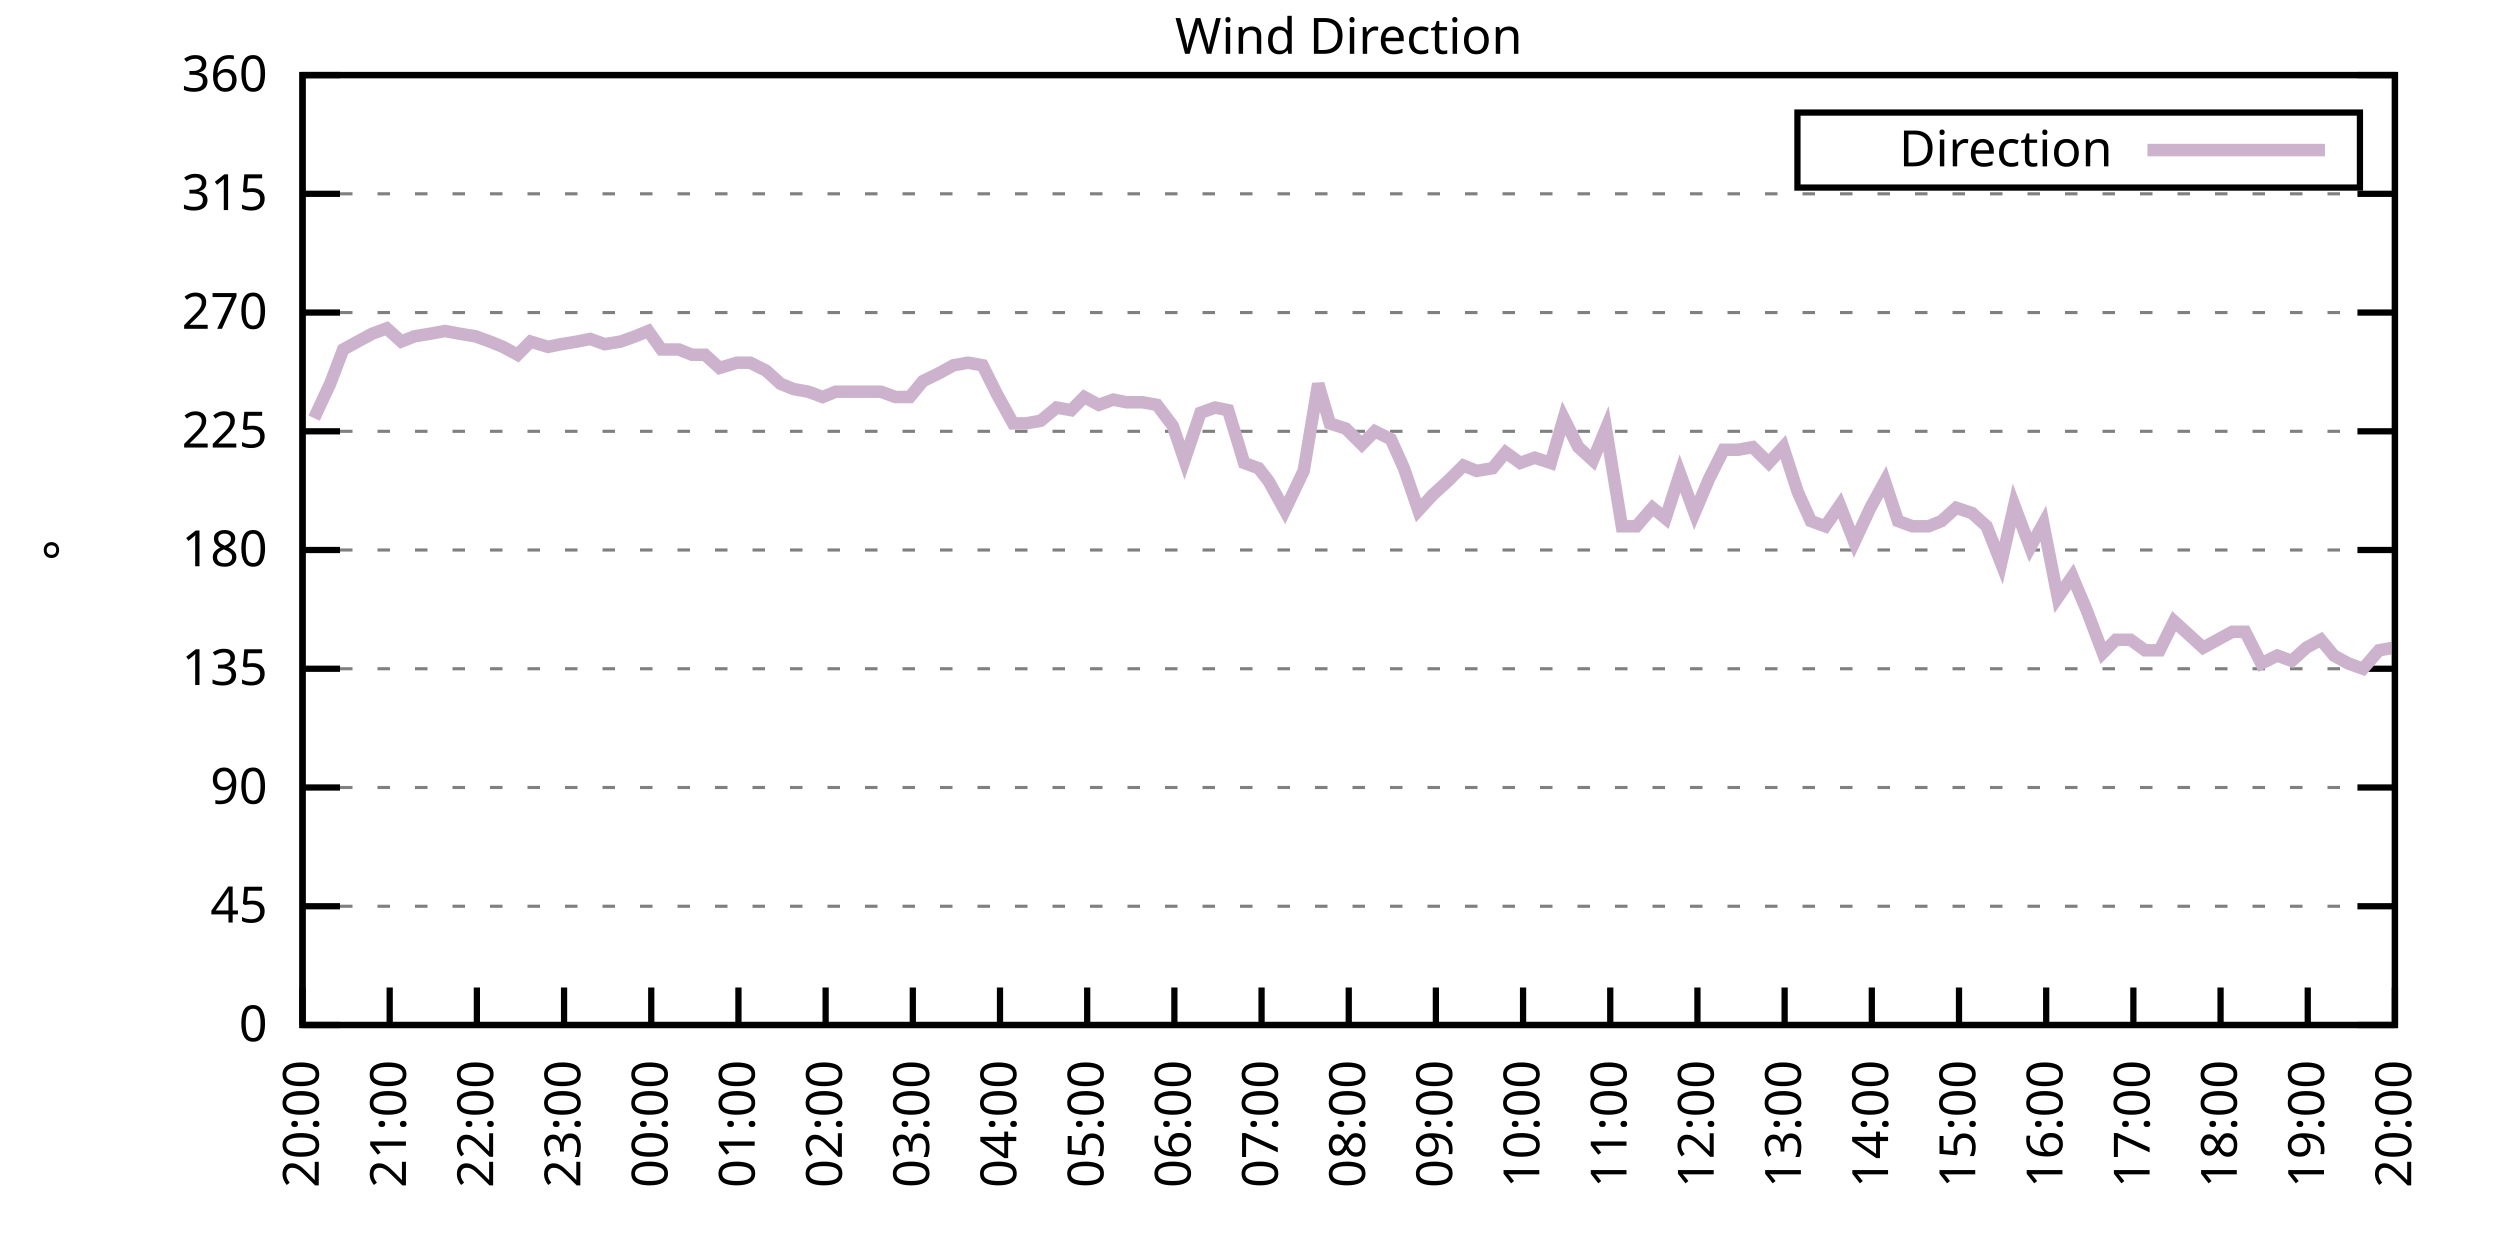
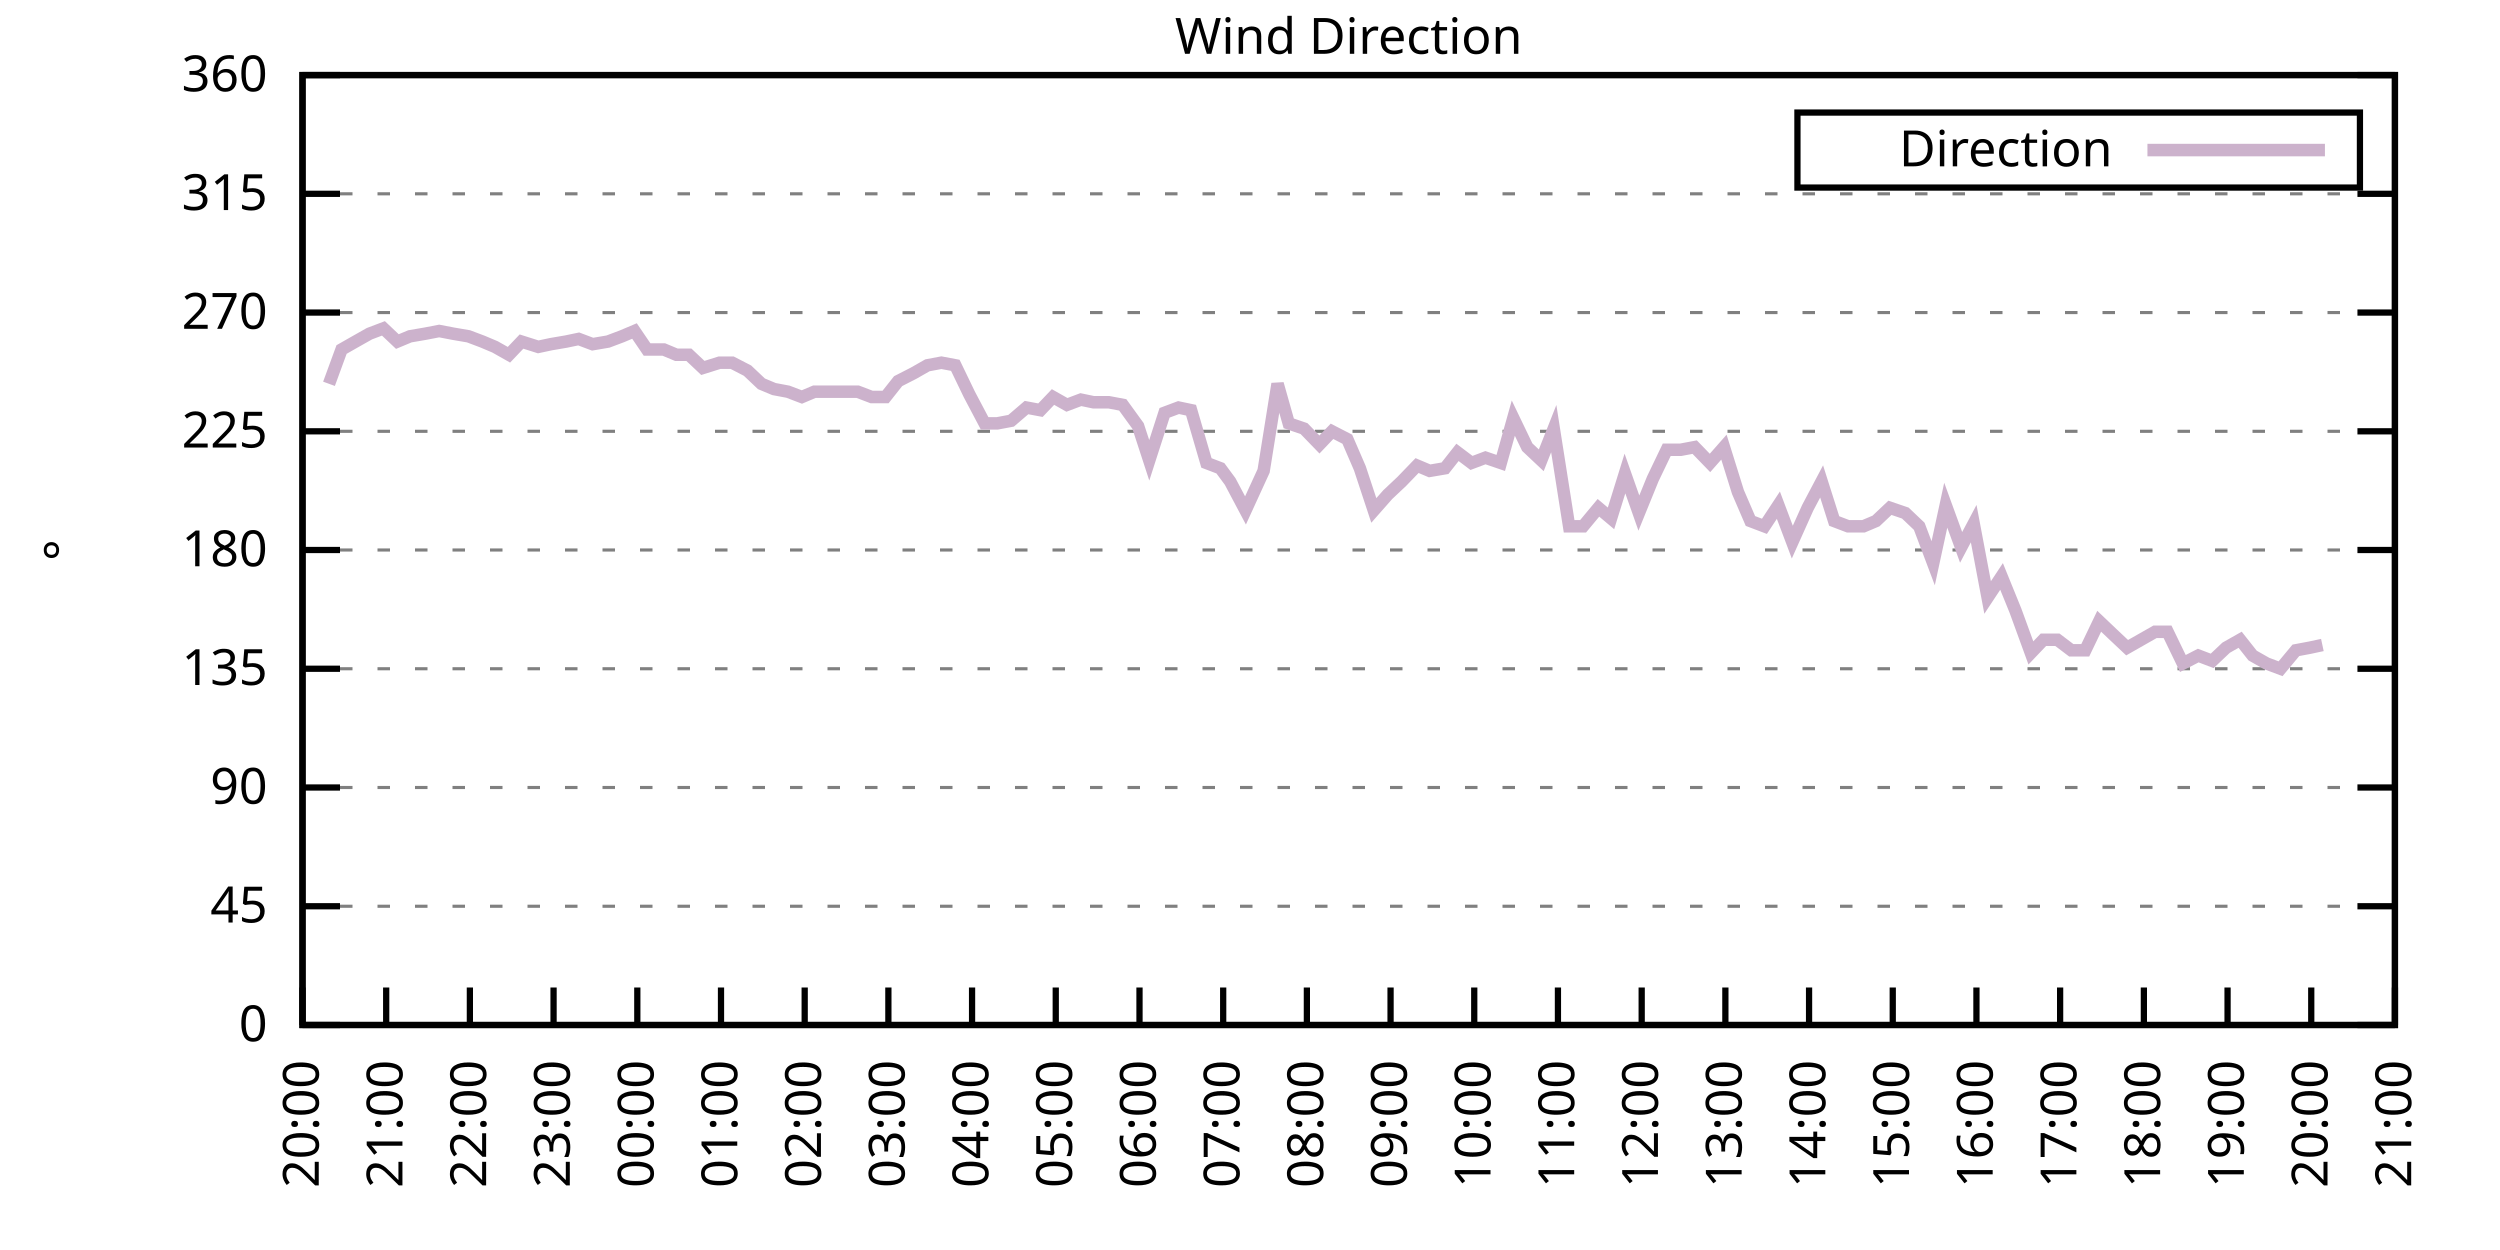
<svg xmlns="http://www.w3.org/2000/svg" xmlns:xlink="http://www.w3.org/1999/xlink" width="400" height="200" viewBox="0 0 400 200">
  <g id="gnuplot_canvas">
    <rect x="0" y="0" width="400" height="200" fill="none" />
    <defs>
      <circle id="gpDot" r="0.5" stroke-width="0.5" stroke="currentColor" />
      <path id="gpPt0" stroke-width="0.333" stroke="currentColor" d="M-1,0 h2 M0,-1 v2" />
      <path id="gpPt1" stroke-width="0.333" stroke="currentColor" d="M-1,-1 L1,1 M1,-1 L-1,1" />
      <path id="gpPt2" stroke-width="0.333" stroke="currentColor" d="M-1,0 L1,0 M0,-1 L0,1 M-1,-1 L1,1 M-1,1 L1,-1" />
      <rect id="gpPt3" stroke-width="0.333" stroke="currentColor" x="-1" y="-1" width="2" height="2" />
      <rect id="gpPt4" stroke-width="0.333" stroke="currentColor" fill="currentColor" x="-1" y="-1" width="2" height="2" />
      <circle id="gpPt5" stroke-width="0.333" stroke="currentColor" cx="0" cy="0" r="1" />
      <use xlink:href="#gpPt5" id="gpPt6" fill="currentColor" stroke="none" />
      <path id="gpPt7" stroke-width="0.333" stroke="currentColor" d="M0,-1.33 L-1.33,0.67 L1.33,0.67 z" />
      <use xlink:href="#gpPt7" id="gpPt8" fill="currentColor" stroke="none" />
      <use xlink:href="#gpPt7" id="gpPt9" stroke="currentColor" transform="rotate(180)" />
      <use xlink:href="#gpPt9" id="gpPt10" fill="currentColor" stroke="none" />
      <use xlink:href="#gpPt3" id="gpPt11" stroke="currentColor" transform="rotate(45)" />
      <use xlink:href="#gpPt11" id="gpPt12" fill="currentColor" stroke="none" />
      <path id="gpPt13" stroke-width="0.333" stroke="currentColor" d="M0,1.330 L1.265,0.411 L0.782,-1.067 L-0.782,-1.076 L-1.265,0.411 z" />
      <use xlink:href="#gpPt13" id="gpPt14" fill="currentColor" stroke="none" />
      <filter id="textbox" filterUnits="objectBoundingBox" x="0" y="0" height="1" width="1">
        <feFlood flood-color="white" flood-opacity="1" result="bgnd" />
        <feComposite in="SourceGraphic" in2="bgnd" operator="atop" />
      </filter>
      <filter id="greybox" filterUnits="objectBoundingBox" x="0" y="0" height="1" width="1">
        <feFlood flood-color="lightgrey" flood-opacity="1" result="grey" />
        <feComposite in="SourceGraphic" in2="grey" operator="atop" />
      </filter>
    </defs>
    <g fill="none" color="white" stroke="currentColor" stroke-width="1.00" stroke-linecap="butt" stroke-linejoin="miter">
</g>
    <g fill="none" color="black" stroke="currentColor" stroke-width="1.00" stroke-linecap="butt" stroke-linejoin="miter">
      <g stroke="none" shape-rendering="crispEdges">
        <polygon fill="rgb(255, 255, 255)" points="48.40,164.00 383.18,164.00 383.18,12.02 48.40,12.02 " />
      </g>
    </g>
    <g fill="none" color="black" stroke="currentColor" stroke-width="1.00" stroke-linecap="butt" stroke-linejoin="miter">
</g>
    <g fill="none" color="black" stroke="black" stroke-width="0.50" stroke-linecap="butt" stroke-linejoin="miter">
</g>
    <g fill="none" color="gray" stroke="currentColor" stroke-width="0.50" stroke-linecap="butt" stroke-linejoin="miter">
      <path stroke="gray" stroke-dasharray="2,4" class="gridline" d="M48.40,164.00 L383.19,164.00  " />
    </g>
    <g fill="none" color="gray" stroke="gray" stroke-width="1.00" stroke-linecap="butt" stroke-linejoin="miter">
</g>
    <g fill="none" color="black" stroke="currentColor" stroke-width="1.00" stroke-linecap="butt" stroke-linejoin="miter">
      <path stroke="black" d="M48.40,164.00 L54.40,164.00 M383.19,164.00 L377.19,164.00  " />
      <g transform="translate(42.80,166.60)" stroke="none" fill="black" font-family="Sans" font-size="8.00" text-anchor="end">
        <text>
          <tspan font-family="Sans"> 0</tspan>
        </text>
      </g>
    </g>
    <g fill="none" color="black" stroke="currentColor" stroke-width="1.00" stroke-linecap="butt" stroke-linejoin="miter">
</g>
    <g fill="none" color="black" stroke="black" stroke-width="0.50" stroke-linecap="butt" stroke-linejoin="miter">
</g>
    <g fill="none" color="gray" stroke="currentColor" stroke-width="0.50" stroke-linecap="butt" stroke-linejoin="miter">
      <path stroke="gray" stroke-dasharray="2,4" class="gridline" d="M48.40,145.00 L383.19,145.00  " />
    </g>
    <g fill="none" color="gray" stroke="gray" stroke-width="1.00" stroke-linecap="butt" stroke-linejoin="miter">
</g>
    <g fill="none" color="black" stroke="currentColor" stroke-width="1.00" stroke-linecap="butt" stroke-linejoin="miter">
      <path stroke="black" d="M48.40,145.00 L54.40,145.00 M383.19,145.00 L377.19,145.00  " />
      <g transform="translate(42.80,147.60)" stroke="none" fill="black" font-family="Sans" font-size="8.00" text-anchor="end">
        <text>
          <tspan font-family="Sans"> 45</tspan>
        </text>
      </g>
    </g>
    <g fill="none" color="black" stroke="currentColor" stroke-width="1.00" stroke-linecap="butt" stroke-linejoin="miter">
</g>
    <g fill="none" color="black" stroke="black" stroke-width="0.50" stroke-linecap="butt" stroke-linejoin="miter">
</g>
    <g fill="none" color="gray" stroke="currentColor" stroke-width="0.50" stroke-linecap="butt" stroke-linejoin="miter">
      <path stroke="gray" stroke-dasharray="2,4" class="gridline" d="M48.40,126.00 L383.19,126.00  " />
    </g>
    <g fill="none" color="gray" stroke="gray" stroke-width="1.00" stroke-linecap="butt" stroke-linejoin="miter">
</g>
    <g fill="none" color="black" stroke="currentColor" stroke-width="1.00" stroke-linecap="butt" stroke-linejoin="miter">
      <path stroke="black" d="M48.40,126.00 L54.40,126.00 M383.19,126.00 L377.19,126.00  " />
      <g transform="translate(42.80,128.60)" stroke="none" fill="black" font-family="Sans" font-size="8.00" text-anchor="end">
        <text>
          <tspan font-family="Sans"> 90</tspan>
        </text>
      </g>
    </g>
    <g fill="none" color="black" stroke="currentColor" stroke-width="1.00" stroke-linecap="butt" stroke-linejoin="miter">
</g>
    <g fill="none" color="black" stroke="black" stroke-width="0.50" stroke-linecap="butt" stroke-linejoin="miter">
</g>
    <g fill="none" color="gray" stroke="currentColor" stroke-width="0.50" stroke-linecap="butt" stroke-linejoin="miter">
      <path stroke="gray" stroke-dasharray="2,4" class="gridline" d="M48.40,107.00 L383.19,107.00  " />
    </g>
    <g fill="none" color="gray" stroke="gray" stroke-width="1.00" stroke-linecap="butt" stroke-linejoin="miter">
</g>
    <g fill="none" color="black" stroke="currentColor" stroke-width="1.00" stroke-linecap="butt" stroke-linejoin="miter">
      <path stroke="black" d="M48.40,107.00 L54.40,107.00 M383.19,107.00 L377.19,107.00  " />
      <g transform="translate(42.80,109.60)" stroke="none" fill="black" font-family="Sans" font-size="8.00" text-anchor="end">
        <text>
          <tspan font-family="Sans"> 135</tspan>
        </text>
      </g>
    </g>
    <g fill="none" color="black" stroke="currentColor" stroke-width="1.00" stroke-linecap="butt" stroke-linejoin="miter">
</g>
    <g fill="none" color="black" stroke="black" stroke-width="0.50" stroke-linecap="butt" stroke-linejoin="miter">
</g>
    <g fill="none" color="gray" stroke="currentColor" stroke-width="0.50" stroke-linecap="butt" stroke-linejoin="miter">
      <path stroke="gray" stroke-dasharray="2,4" class="gridline" d="M48.40,88.00 L383.19,88.00  " />
    </g>
    <g fill="none" color="gray" stroke="gray" stroke-width="1.00" stroke-linecap="butt" stroke-linejoin="miter">
</g>
    <g fill="none" color="black" stroke="currentColor" stroke-width="1.00" stroke-linecap="butt" stroke-linejoin="miter">
      <path stroke="black" d="M48.40,88.00 L54.40,88.00 M383.19,88.00 L377.19,88.00  " />
      <g transform="translate(42.80,90.60)" stroke="none" fill="black" font-family="Sans" font-size="8.00" text-anchor="end">
        <text>
          <tspan font-family="Sans"> 180</tspan>
        </text>
      </g>
    </g>
    <g fill="none" color="black" stroke="currentColor" stroke-width="1.00" stroke-linecap="butt" stroke-linejoin="miter">
</g>
    <g fill="none" color="black" stroke="black" stroke-width="0.50" stroke-linecap="butt" stroke-linejoin="miter">
</g>
    <g fill="none" color="gray" stroke="currentColor" stroke-width="0.50" stroke-linecap="butt" stroke-linejoin="miter">
      <path stroke="gray" stroke-dasharray="2,4" class="gridline" d="M48.40,69.01 L383.19,69.01  " />
    </g>
    <g fill="none" color="gray" stroke="gray" stroke-width="1.00" stroke-linecap="butt" stroke-linejoin="miter">
</g>
    <g fill="none" color="black" stroke="currentColor" stroke-width="1.00" stroke-linecap="butt" stroke-linejoin="miter">
      <path stroke="black" d="M48.40,69.01 L54.40,69.01 M383.19,69.01 L377.19,69.01  " />
      <g transform="translate(42.80,71.61)" stroke="none" fill="black" font-family="Sans" font-size="8.00" text-anchor="end">
        <text>
          <tspan font-family="Sans"> 225</tspan>
        </text>
      </g>
    </g>
    <g fill="none" color="black" stroke="currentColor" stroke-width="1.00" stroke-linecap="butt" stroke-linejoin="miter">
</g>
    <g fill="none" color="black" stroke="black" stroke-width="0.50" stroke-linecap="butt" stroke-linejoin="miter">
</g>
    <g fill="none" color="gray" stroke="currentColor" stroke-width="0.50" stroke-linecap="butt" stroke-linejoin="miter">
      <path stroke="gray" stroke-dasharray="2,4" class="gridline" d="M48.40,50.01 L383.19,50.01  " />
    </g>
    <g fill="none" color="gray" stroke="gray" stroke-width="1.00" stroke-linecap="butt" stroke-linejoin="miter">
</g>
    <g fill="none" color="black" stroke="currentColor" stroke-width="1.00" stroke-linecap="butt" stroke-linejoin="miter">
      <path stroke="black" d="M48.40,50.01 L54.40,50.01 M383.19,50.01 L377.19,50.01  " />
      <g transform="translate(42.80,52.61)" stroke="none" fill="black" font-family="Sans" font-size="8.00" text-anchor="end">
        <text>
          <tspan font-family="Sans"> 270</tspan>
        </text>
      </g>
    </g>
    <g fill="none" color="black" stroke="currentColor" stroke-width="1.00" stroke-linecap="butt" stroke-linejoin="miter">
</g>
    <g fill="none" color="black" stroke="black" stroke-width="0.50" stroke-linecap="butt" stroke-linejoin="miter">
</g>
    <g fill="none" color="gray" stroke="currentColor" stroke-width="0.50" stroke-linecap="butt" stroke-linejoin="miter">
      <path stroke="gray" stroke-dasharray="2,4" class="gridline" d="M48.40,31.01 L383.19,31.01  " />
    </g>
    <g fill="none" color="gray" stroke="gray" stroke-width="1.00" stroke-linecap="butt" stroke-linejoin="miter">
</g>
    <g fill="none" color="black" stroke="currentColor" stroke-width="1.00" stroke-linecap="butt" stroke-linejoin="miter">
      <path stroke="black" d="M48.40,31.01 L54.40,31.01 M383.19,31.01 L377.19,31.01  " />
      <g transform="translate(42.80,33.61)" stroke="none" fill="black" font-family="Sans" font-size="8.00" text-anchor="end">
        <text>
          <tspan font-family="Sans"> 315</tspan>
        </text>
      </g>
    </g>
    <g fill="none" color="black" stroke="currentColor" stroke-width="1.00" stroke-linecap="butt" stroke-linejoin="miter">
</g>
    <g fill="none" color="black" stroke="black" stroke-width="0.50" stroke-linecap="butt" stroke-linejoin="miter">
</g>
    <g fill="none" color="gray" stroke="currentColor" stroke-width="0.50" stroke-linecap="butt" stroke-linejoin="miter">
      <path stroke="gray" stroke-dasharray="2,4" class="gridline" d="M48.40,12.01 L383.19,12.01  " />
    </g>
    <g fill="none" color="gray" stroke="gray" stroke-width="1.00" stroke-linecap="butt" stroke-linejoin="miter">
</g>
    <g fill="none" color="black" stroke="currentColor" stroke-width="1.00" stroke-linecap="butt" stroke-linejoin="miter">
      <path stroke="black" d="M48.40,12.01 L54.40,12.01 M383.19,12.01 L377.19,12.01  " />
      <g transform="translate(42.80,14.61)" stroke="none" fill="black" font-family="Sans" font-size="8.00" text-anchor="end">
        <text>
          <tspan font-family="Sans"> 360</tspan>
        </text>
      </g>
    </g>
    <g fill="none" color="black" stroke="currentColor" stroke-width="1.00" stroke-linecap="butt" stroke-linejoin="miter">
      <path stroke="black" d="M48.40,164.00 L48.40,158.00  " />
      <g transform="translate(51.00,169.60) rotate(270.00)" stroke="none" fill="black" font-family="Sans" font-size="8.00" text-anchor="end">
        <text>
          <tspan font-family="Sans">20:00</tspan>
        </text>
      </g>
    </g>
    <g fill="none" color="black" stroke="currentColor" stroke-width="1.00" stroke-linecap="butt" stroke-linejoin="miter">
-       <path stroke="black" d="M62.35,164.00 L62.35,158.00  " />
-       <g transform="translate(64.95,169.60) rotate(270.00)" stroke="none" fill="black" font-family="Sans" font-size="8.00" text-anchor="end">
+       <path stroke="black" d="M61.79,164.00 L61.79,158.00  " />
+       <g transform="translate(64.39,169.60) rotate(270.00)" stroke="none" fill="black" font-family="Sans" font-size="8.00" text-anchor="end">
        <text>
          <tspan font-family="Sans">21:00</tspan>
        </text>
      </g>
    </g>
    <g fill="none" color="black" stroke="currentColor" stroke-width="1.00" stroke-linecap="butt" stroke-linejoin="miter">
-       <path stroke="black" d="M76.30,164.00 L76.30,158.00  " />
-       <g transform="translate(78.90,169.60) rotate(270.00)" stroke="none" fill="black" font-family="Sans" font-size="8.00" text-anchor="end">
+       <path stroke="black" d="M75.18,164.00 L75.18,158.00  " />
+       <g transform="translate(77.78,169.60) rotate(270.00)" stroke="none" fill="black" font-family="Sans" font-size="8.00" text-anchor="end">
        <text>
          <tspan font-family="Sans">22:00</tspan>
        </text>
      </g>
    </g>
    <g fill="none" color="black" stroke="currentColor" stroke-width="1.00" stroke-linecap="butt" stroke-linejoin="miter">
-       <path stroke="black" d="M90.25,164.00 L90.25,158.00  " />
-       <g transform="translate(92.85,169.60) rotate(270.00)" stroke="none" fill="black" font-family="Sans" font-size="8.00" text-anchor="end">
+       <path stroke="black" d="M88.57,164.00 L88.57,158.00  " />
+       <g transform="translate(91.17,169.60) rotate(270.00)" stroke="none" fill="black" font-family="Sans" font-size="8.00" text-anchor="end">
        <text>
          <tspan font-family="Sans">23:00</tspan>
        </text>
      </g>
    </g>
    <g fill="none" color="black" stroke="currentColor" stroke-width="1.00" stroke-linecap="butt" stroke-linejoin="miter">
-       <path stroke="black" d="M104.20,164.00 L104.20,158.00  " />
-       <g transform="translate(106.80,169.60) rotate(270.00)" stroke="none" fill="black" font-family="Sans" font-size="8.00" text-anchor="end">
+       <path stroke="black" d="M101.97,164.00 L101.97,158.00  " />
+       <g transform="translate(104.57,169.60) rotate(270.00)" stroke="none" fill="black" font-family="Sans" font-size="8.00" text-anchor="end">
        <text>
          <tspan font-family="Sans">00:00</tspan>
        </text>
      </g>
    </g>
    <g fill="none" color="black" stroke="currentColor" stroke-width="1.00" stroke-linecap="butt" stroke-linejoin="miter">
-       <path stroke="black" d="M118.15,164.00 L118.15,158.00  " />
-       <g transform="translate(120.75,169.60) rotate(270.00)" stroke="none" fill="black" font-family="Sans" font-size="8.00" text-anchor="end">
+       <path stroke="black" d="M115.36,164.00 L115.36,158.00  " />
+       <g transform="translate(117.96,169.60) rotate(270.00)" stroke="none" fill="black" font-family="Sans" font-size="8.00" text-anchor="end">
        <text>
          <tspan font-family="Sans">01:00</tspan>
        </text>
      </g>
    </g>
    <g fill="none" color="black" stroke="currentColor" stroke-width="1.00" stroke-linecap="butt" stroke-linejoin="miter">
-       <path stroke="black" d="M132.10,164.00 L132.10,158.00  " />
-       <g transform="translate(134.70,169.60) rotate(270.00)" stroke="none" fill="black" font-family="Sans" font-size="8.00" text-anchor="end">
+       <path stroke="black" d="M128.75,164.00 L128.75,158.00  " />
+       <g transform="translate(131.35,169.60) rotate(270.00)" stroke="none" fill="black" font-family="Sans" font-size="8.00" text-anchor="end">
        <text>
          <tspan font-family="Sans">02:00</tspan>
        </text>
      </g>
    </g>
    <g fill="none" color="black" stroke="currentColor" stroke-width="1.00" stroke-linecap="butt" stroke-linejoin="miter">
-       <path stroke="black" d="M146.05,164.00 L146.05,158.00  " />
-       <g transform="translate(148.65,169.60) rotate(270.00)" stroke="none" fill="black" font-family="Sans" font-size="8.00" text-anchor="end">
+       <path stroke="black" d="M142.14,164.00 L142.14,158.00  " />
+       <g transform="translate(144.74,169.60) rotate(270.00)" stroke="none" fill="black" font-family="Sans" font-size="8.00" text-anchor="end">
        <text>
          <tspan font-family="Sans">03:00</tspan>
        </text>
      </g>
    </g>
    <g fill="none" color="black" stroke="currentColor" stroke-width="1.00" stroke-linecap="butt" stroke-linejoin="miter">
-       <path stroke="black" d="M160.00,164.00 L160.00,158.00  " />
-       <g transform="translate(162.60,169.60) rotate(270.00)" stroke="none" fill="black" font-family="Sans" font-size="8.00" text-anchor="end">
+       <path stroke="black" d="M155.53,164.00 L155.53,158.00  " />
+       <g transform="translate(158.13,169.60) rotate(270.00)" stroke="none" fill="black" font-family="Sans" font-size="8.00" text-anchor="end">
        <text>
          <tspan font-family="Sans">04:00</tspan>
        </text>
      </g>
    </g>
    <g fill="none" color="black" stroke="currentColor" stroke-width="1.00" stroke-linecap="butt" stroke-linejoin="miter">
-       <path stroke="black" d="M173.95,164.00 L173.95,158.00  " />
-       <g transform="translate(176.55,169.60) rotate(270.00)" stroke="none" fill="black" font-family="Sans" font-size="8.00" text-anchor="end">
+       <path stroke="black" d="M168.92,164.00 L168.92,158.00  " />
+       <g transform="translate(171.52,169.60) rotate(270.00)" stroke="none" fill="black" font-family="Sans" font-size="8.00" text-anchor="end">
        <text>
          <tspan font-family="Sans">05:00</tspan>
        </text>
      </g>
    </g>
    <g fill="none" color="black" stroke="currentColor" stroke-width="1.00" stroke-linecap="butt" stroke-linejoin="miter">
-       <path stroke="black" d="M187.90,164.00 L187.90,158.00  " />
-       <g transform="translate(190.50,169.60) rotate(270.00)" stroke="none" fill="black" font-family="Sans" font-size="8.00" text-anchor="end">
+       <path stroke="black" d="M182.32,164.00 L182.32,158.00  " />
+       <g transform="translate(184.92,169.60) rotate(270.00)" stroke="none" fill="black" font-family="Sans" font-size="8.00" text-anchor="end">
        <text>
          <tspan font-family="Sans">06:00</tspan>
        </text>
      </g>
    </g>
    <g fill="none" color="black" stroke="currentColor" stroke-width="1.00" stroke-linecap="butt" stroke-linejoin="miter">
-       <path stroke="black" d="M201.85,164.00 L201.85,158.00  " />
-       <g transform="translate(204.45,169.60) rotate(270.00)" stroke="none" fill="black" font-family="Sans" font-size="8.00" text-anchor="end">
+       <path stroke="black" d="M195.71,164.00 L195.71,158.00  " />
+       <g transform="translate(198.31,169.60) rotate(270.00)" stroke="none" fill="black" font-family="Sans" font-size="8.00" text-anchor="end">
        <text>
          <tspan font-family="Sans">07:00</tspan>
        </text>
      </g>
    </g>
    <g fill="none" color="black" stroke="currentColor" stroke-width="1.00" stroke-linecap="butt" stroke-linejoin="miter">
-       <path stroke="black" d="M215.80,164.00 L215.80,158.00  " />
-       <g transform="translate(218.40,169.60) rotate(270.00)" stroke="none" fill="black" font-family="Sans" font-size="8.00" text-anchor="end">
+       <path stroke="black" d="M209.10,164.00 L209.10,158.00  " />
+       <g transform="translate(211.70,169.60) rotate(270.00)" stroke="none" fill="black" font-family="Sans" font-size="8.00" text-anchor="end">
        <text>
          <tspan font-family="Sans">08:00</tspan>
        </text>
      </g>
    </g>
    <g fill="none" color="black" stroke="currentColor" stroke-width="1.00" stroke-linecap="butt" stroke-linejoin="miter">
-       <path stroke="black" d="M229.74,164.00 L229.74,158.00  " />
-       <g transform="translate(232.34,169.60) rotate(270.00)" stroke="none" fill="black" font-family="Sans" font-size="8.00" text-anchor="end">
+       <path stroke="black" d="M222.49,164.00 L222.49,158.00  " />
+       <g transform="translate(225.09,169.60) rotate(270.00)" stroke="none" fill="black" font-family="Sans" font-size="8.00" text-anchor="end">
        <text>
          <tspan font-family="Sans">09:00</tspan>
        </text>
      </g>
    </g>
    <g fill="none" color="black" stroke="currentColor" stroke-width="1.00" stroke-linecap="butt" stroke-linejoin="miter">
-       <path stroke="black" d="M243.69,164.00 L243.69,158.00  " />
-       <g transform="translate(246.29,169.60) rotate(270.00)" stroke="none" fill="black" font-family="Sans" font-size="8.00" text-anchor="end">
+       <path stroke="black" d="M235.88,164.00 L235.88,158.00  " />
+       <g transform="translate(238.48,169.60) rotate(270.00)" stroke="none" fill="black" font-family="Sans" font-size="8.00" text-anchor="end">
        <text>
          <tspan font-family="Sans">10:00</tspan>
        </text>
      </g>
    </g>
    <g fill="none" color="black" stroke="currentColor" stroke-width="1.00" stroke-linecap="butt" stroke-linejoin="miter">
-       <path stroke="black" d="M257.64,164.00 L257.64,158.00  " />
-       <g transform="translate(260.24,169.60) rotate(270.00)" stroke="none" fill="black" font-family="Sans" font-size="8.00" text-anchor="end">
+       <path stroke="black" d="M249.27,164.00 L249.27,158.00  " />
+       <g transform="translate(251.87,169.60) rotate(270.00)" stroke="none" fill="black" font-family="Sans" font-size="8.00" text-anchor="end">
        <text>
          <tspan font-family="Sans">11:00</tspan>
        </text>
      </g>
    </g>
    <g fill="none" color="black" stroke="currentColor" stroke-width="1.00" stroke-linecap="butt" stroke-linejoin="miter">
-       <path stroke="black" d="M271.59,164.00 L271.59,158.00  " />
-       <g transform="translate(274.19,169.60) rotate(270.00)" stroke="none" fill="black" font-family="Sans" font-size="8.00" text-anchor="end">
+       <path stroke="black" d="M262.67,164.00 L262.67,158.00  " />
+       <g transform="translate(265.27,169.60) rotate(270.00)" stroke="none" fill="black" font-family="Sans" font-size="8.00" text-anchor="end">
        <text>
          <tspan font-family="Sans">12:00</tspan>
        </text>
      </g>
    </g>
    <g fill="none" color="black" stroke="currentColor" stroke-width="1.00" stroke-linecap="butt" stroke-linejoin="miter">
-       <path stroke="black" d="M285.54,164.00 L285.54,158.00  " />
-       <g transform="translate(288.14,169.60) rotate(270.00)" stroke="none" fill="black" font-family="Sans" font-size="8.00" text-anchor="end">
+       <path stroke="black" d="M276.06,164.00 L276.06,158.00  " />
+       <g transform="translate(278.66,169.60) rotate(270.00)" stroke="none" fill="black" font-family="Sans" font-size="8.00" text-anchor="end">
        <text>
          <tspan font-family="Sans">13:00</tspan>
        </text>
      </g>
    </g>
    <g fill="none" color="black" stroke="currentColor" stroke-width="1.00" stroke-linecap="butt" stroke-linejoin="miter">
-       <path stroke="black" d="M299.49,164.00 L299.49,158.00  " />
-       <g transform="translate(302.09,169.60) rotate(270.00)" stroke="none" fill="black" font-family="Sans" font-size="8.00" text-anchor="end">
+       <path stroke="black" d="M289.45,164.00 L289.45,158.00  " />
+       <g transform="translate(292.05,169.60) rotate(270.00)" stroke="none" fill="black" font-family="Sans" font-size="8.00" text-anchor="end">
        <text>
          <tspan font-family="Sans">14:00</tspan>
        </text>
      </g>
    </g>
    <g fill="none" color="black" stroke="currentColor" stroke-width="1.00" stroke-linecap="butt" stroke-linejoin="miter">
-       <path stroke="black" d="M313.44,164.00 L313.44,158.00  " />
-       <g transform="translate(316.04,169.60) rotate(270.00)" stroke="none" fill="black" font-family="Sans" font-size="8.00" text-anchor="end">
+       <path stroke="black" d="M302.84,164.00 L302.84,158.00  " />
+       <g transform="translate(305.44,169.60) rotate(270.00)" stroke="none" fill="black" font-family="Sans" font-size="8.00" text-anchor="end">
        <text>
          <tspan font-family="Sans">15:00</tspan>
        </text>
      </g>
    </g>
    <g fill="none" color="black" stroke="currentColor" stroke-width="1.00" stroke-linecap="butt" stroke-linejoin="miter">
-       <path stroke="black" d="M327.39,164.00 L327.39,158.00  " />
-       <g transform="translate(329.99,169.60) rotate(270.00)" stroke="none" fill="black" font-family="Sans" font-size="8.00" text-anchor="end">
+       <path stroke="black" d="M316.23,164.00 L316.23,158.00  " />
+       <g transform="translate(318.83,169.60) rotate(270.00)" stroke="none" fill="black" font-family="Sans" font-size="8.00" text-anchor="end">
        <text>
          <tspan font-family="Sans">16:00</tspan>
        </text>
      </g>
    </g>
    <g fill="none" color="black" stroke="currentColor" stroke-width="1.00" stroke-linecap="butt" stroke-linejoin="miter">
-       <path stroke="black" d="M341.34,164.00 L341.34,158.00  " />
-       <g transform="translate(343.94,169.60) rotate(270.00)" stroke="none" fill="black" font-family="Sans" font-size="8.00" text-anchor="end">
+       <path stroke="black" d="M329.62,164.00 L329.62,158.00  " />
+       <g transform="translate(332.22,169.60) rotate(270.00)" stroke="none" fill="black" font-family="Sans" font-size="8.00" text-anchor="end">
        <text>
          <tspan font-family="Sans">17:00</tspan>
        </text>
      </g>
    </g>
    <g fill="none" color="black" stroke="currentColor" stroke-width="1.00" stroke-linecap="butt" stroke-linejoin="miter">
-       <path stroke="black" d="M355.29,164.00 L355.29,158.00  " />
-       <g transform="translate(357.89,169.60) rotate(270.00)" stroke="none" fill="black" font-family="Sans" font-size="8.00" text-anchor="end">
+       <path stroke="black" d="M343.02,164.00 L343.02,158.00  " />
+       <g transform="translate(345.62,169.60) rotate(270.00)" stroke="none" fill="black" font-family="Sans" font-size="8.00" text-anchor="end">
        <text>
          <tspan font-family="Sans">18:00</tspan>
        </text>
      </g>
    </g>
    <g fill="none" color="black" stroke="currentColor" stroke-width="1.00" stroke-linecap="butt" stroke-linejoin="miter">
-       <path stroke="black" d="M369.24,164.00 L369.24,158.00  " />
-       <g transform="translate(371.84,169.60) rotate(270.00)" stroke="none" fill="black" font-family="Sans" font-size="8.00" text-anchor="end">
+       <path stroke="black" d="M356.41,164.00 L356.41,158.00  " />
+       <g transform="translate(359.01,169.60) rotate(270.00)" stroke="none" fill="black" font-family="Sans" font-size="8.00" text-anchor="end">
        <text>
          <tspan font-family="Sans">19:00</tspan>
+         </text>
+       </g>
+     </g>
+     <g fill="none" color="black" stroke="currentColor" stroke-width="1.00" stroke-linecap="butt" stroke-linejoin="miter">
+       <path stroke="black" d="M369.80,164.00 L369.80,158.00  " />
+       <g transform="translate(372.40,169.60) rotate(270.00)" stroke="none" fill="black" font-family="Sans" font-size="8.00" text-anchor="end">
+         <text>
+           <tspan font-family="Sans">20:00</tspan>
        </text>
      </g>
    </g>
    <g fill="none" color="black" stroke="currentColor" stroke-width="1.00" stroke-linecap="butt" stroke-linejoin="miter">
      <path stroke="black" d="M383.19,164.00 L383.19,158.00  " />
      <g transform="translate(385.79,169.60) rotate(270.00)" stroke="none" fill="black" font-family="Sans" font-size="8.00" text-anchor="end">
        <text>
-           <tspan font-family="Sans">20:00</tspan>
+           <tspan font-family="Sans">21:00</tspan>
        </text>
      </g>
    </g>
    <g fill="none" color="black" stroke="currentColor" stroke-width="1.00" stroke-linecap="butt" stroke-linejoin="miter">
</g>
    <g fill="none" color="black" stroke="currentColor" stroke-width="1.00" stroke-linecap="butt" stroke-linejoin="miter">
      <path stroke="black" d="M48.40,12.01 L48.40,164.00 L383.19,164.00 L383.19,12.01 L48.40,12.01 Z  " />
    </g>
    <g fill="none" color="black" stroke="currentColor" stroke-width="1.00" stroke-linecap="butt" stroke-linejoin="miter">
</g>
    <g fill="none" color="black" stroke="currentColor" stroke-width="1.00" stroke-linecap="butt" stroke-linejoin="miter">
      <path stroke="black" d="M287.59,30.01 L287.59,18.01 L377.59,18.01 L377.59,30.01 L287.59,30.01 Z  " />
    </g>
    <g id="Wind_direction_plot_1">
      <g fill="none" color="white" stroke="black" stroke-width="2.00" stroke-linecap="butt" stroke-linejoin="miter">
</g>
      <g fill="none" color="black" stroke="currentColor" stroke-width="2.00" stroke-linecap="butt" stroke-linejoin="miter">
        <g transform="translate(337.99,26.61)" stroke="none" fill="black" font-family="Sans" font-size="8.00" text-anchor="end">
          <text>
            <tspan font-family="Sans">Direction</tspan>
          </text>
        </g>
      </g>
      <g fill="none" color="black" stroke="currentColor" stroke-width="2.00" stroke-linecap="butt" stroke-linejoin="miter">
-         <path stroke="rgb(204, 178, 204)" d="M343.59,24.01 L371.99,24.01 M50.26,66.90 L52.82,61.41 L54.91,55.92 L57.23,54.65 L59.56,53.39 L61.88,52.54   L64.21,54.65 L66.30,53.81 L68.86,53.39 L71.18,52.96 L73.51,53.39 L76.07,53.81 L78.39,54.65 L80.48,55.50   L82.81,56.76 L84.90,54.65 L87.69,55.50 L89.78,55.07 L92.34,54.65 L94.43,54.23 L96.76,55.07 L99.32,54.65   L101.64,53.81 L103.73,52.96 L105.83,55.92 L108.62,55.92 L110.71,56.76 L112.80,56.76 L115.13,58.87 L117.92,58.03   L120.01,58.03 L122.57,59.30 L124.89,61.41 L126.98,62.25 L129.31,62.67 L131.63,63.52 L133.72,62.67 L138.37,62.67   L140.93,62.67 L143.26,63.52 L145.58,63.52 L147.67,60.98 L150.23,59.72 L152.56,58.45 L154.88,58.03 L157.21,58.45   L159.53,63.10 L162.09,67.74 L164.18,67.74 L166.51,67.32 L169.06,65.21 L171.39,65.63 L173.48,63.52 L175.81,64.78   L178.13,63.94 L180.22,64.36 L182.78,64.36 L185.11,64.78 L187.66,68.16 L189.52,73.65 L192.08,66.05 L194.41,65.21   L196.50,65.63 L199.06,74.07 L201.38,74.92 L203.01,77.03 L205.57,81.67 L208.59,75.34 L210.91,61.41 L212.77,67.74   L215.33,68.58 L217.89,71.12 L219.98,69.01 L222.54,70.27 L224.63,74.92 L226.95,81.67 L229.28,79.14 L231.60,77.03   L234.16,74.49 L236.25,75.34 L238.81,74.92 L240.90,72.38 L243.23,74.07 L245.55,73.23 L248.11,74.07 L250.20,66.90   L252.53,71.54 L254.85,73.65 L256.95,68.58 L259.50,84.21 L261.83,84.21 L264.39,81.25 L266.48,82.94 L268.80,75.76   L271.13,82.09 L273.45,76.61 L275.78,71.96 L278.10,71.96 L280.43,71.54 L282.99,74.07 L285.31,71.54 L287.64,78.72   L289.73,83.36 L292.05,84.21 L294.38,80.83 L296.70,86.74 L299.26,81.25 L301.58,77.03 L303.68,83.36 L306.00,84.21   L308.56,84.21 L310.65,83.36 L312.98,81.25 L315.53,82.09 L317.86,84.21 L320.18,90.12 L322.28,80.83 L324.83,87.58   L326.93,83.78 L329.25,95.60 L331.58,92.23 L333.90,97.72 L336.46,104.47 L338.55,102.36 L340.88,102.36 L343.20,104.05   L345.53,104.05 L347.85,99.40 L350.18,101.52 L352.50,103.63 L354.83,102.36 L357.15,101.09 L359.24,101.09 L361.80,106.16   L364.36,104.89 L366.68,105.74 L369.01,103.63 L371.33,102.36 L373.43,104.89 L375.75,106.16 L378.08,107.00 L380.63,104.05   L382.96,103.63  " />
+         <path stroke="rgb(204, 178, 204)" d="M343.59,24.01 L371.99,24.01 M52.64,61.41 L54.65,55.92 L56.88,54.65 L59.11,53.39 L61.35,52.54 L63.58,54.65   L65.59,53.81 L68.04,53.39 L70.27,52.96 L72.50,53.39 L74.96,53.81 L77.19,54.65 L79.20,55.50 L81.43,56.76   L83.44,54.65 L86.12,55.50 L88.13,55.07 L90.58,54.65 L92.59,54.23 L94.82,55.07 L97.28,54.65 L99.51,53.81   L101.52,52.96 L103.53,55.92 L106.21,55.92 L108.22,56.76 L110.22,56.76 L112.46,58.87 L115.13,58.03 L117.14,58.03   L119.60,59.30 L121.83,61.41 L123.84,62.25 L126.07,62.67 L128.30,63.52 L130.31,62.67 L134.78,62.67 L137.23,62.67   L139.46,63.52 L141.69,63.52 L143.70,60.98 L146.16,59.72 L148.39,58.45 L150.62,58.03 L152.85,58.45 L155.09,63.10   L157.54,67.74 L159.55,67.74 L161.78,67.32 L164.24,65.21 L166.47,65.63 L168.48,63.52 L170.71,64.78 L172.94,63.94   L174.95,64.36 L177.41,64.36 L179.64,64.78 L182.09,68.16 L183.88,73.65 L186.33,66.05 L188.57,65.21 L190.57,65.63   L193.03,74.07 L195.26,74.92 L196.82,77.03 L199.28,81.67 L202.18,75.34 L204.41,61.41 L206.20,67.74 L208.65,68.58   L211.11,71.12 L213.12,69.01 L215.57,70.27 L217.58,74.92 L219.81,81.67 L222.04,79.14 L224.28,77.03 L226.73,74.49   L228.74,75.34 L231.20,74.92 L233.20,72.38 L235.44,74.07 L237.67,73.23 L240.12,74.07 L242.13,66.90 L244.36,71.54   L246.60,73.65 L248.60,68.58 L251.06,84.21 L253.29,84.21 L255.75,81.25 L257.76,82.94 L259.99,75.76 L262.22,82.09   L264.45,76.61 L266.68,71.96 L268.92,71.96 L271.15,71.54 L273.60,74.07 L275.83,71.54 L278.07,78.72 L280.07,83.36   L282.31,84.21 L284.54,80.83 L286.77,86.74 L289.23,81.25 L291.46,77.03 L293.47,83.36 L295.70,84.21 L298.15,84.21   L300.16,83.36 L302.39,81.25 L304.85,82.09 L307.08,84.21 L309.31,90.12 L311.32,80.83 L313.78,87.58 L315.79,83.78   L318.02,95.60 L320.25,92.23 L322.48,97.72 L324.94,104.47 L326.95,102.36 L329.18,102.36 L331.41,104.05 L333.64,104.05   L335.87,99.40 L338.10,101.52 L340.34,103.63 L342.57,102.36 L344.80,101.09 L346.81,101.09 L349.26,106.16 L351.72,104.89   L353.95,105.74 L356.18,103.63 L358.42,102.36 L360.42,104.89 L362.66,106.16 L364.89,107.00 L367.34,104.05 L369.58,103.63   L371.58,103.20  " />
      </g>
    </g>
    <g fill="none" color="black" stroke="currentColor" stroke-width="2.00" stroke-linecap="butt" stroke-linejoin="miter">
</g>
    <g fill="none" color="black" stroke="black" stroke-width="1.00" stroke-linecap="butt" stroke-linejoin="miter">
</g>
    <g fill="none" color="black" stroke="currentColor" stroke-width="1.00" stroke-linecap="butt" stroke-linejoin="miter">
      <path stroke="black" d="M48.40,12.01 L48.40,164.00 L383.19,164.00 L383.19,12.01 L48.40,12.01 Z  " />
      <g transform="translate(12.80,88.01) rotate(270.00)" stroke="none" fill="black" font-family="Sans" font-size="8.00" text-anchor="middle">
        <text>
          <tspan font-family="Sans">°</tspan>
        </text>
      </g>
    </g>
    <g fill="none" color="black" stroke="currentColor" stroke-width="1.00" stroke-linecap="butt" stroke-linejoin="miter">
</g>
    <g fill="none" color="black" stroke="currentColor" stroke-width="1.00" stroke-linecap="butt" stroke-linejoin="miter">
      <g transform="translate(215.79,8.61)" stroke="none" fill="black" font-family="Sans" font-size="8.00" text-anchor="middle">
        <text>
          <tspan font-family="Sans">Wind Direction</tspan>
        </text>
      </g>
    </g>
    <g fill="none" color="black" stroke="currentColor" stroke-width="1.00" stroke-linecap="butt" stroke-linejoin="miter">
</g>
  </g>
</svg>
